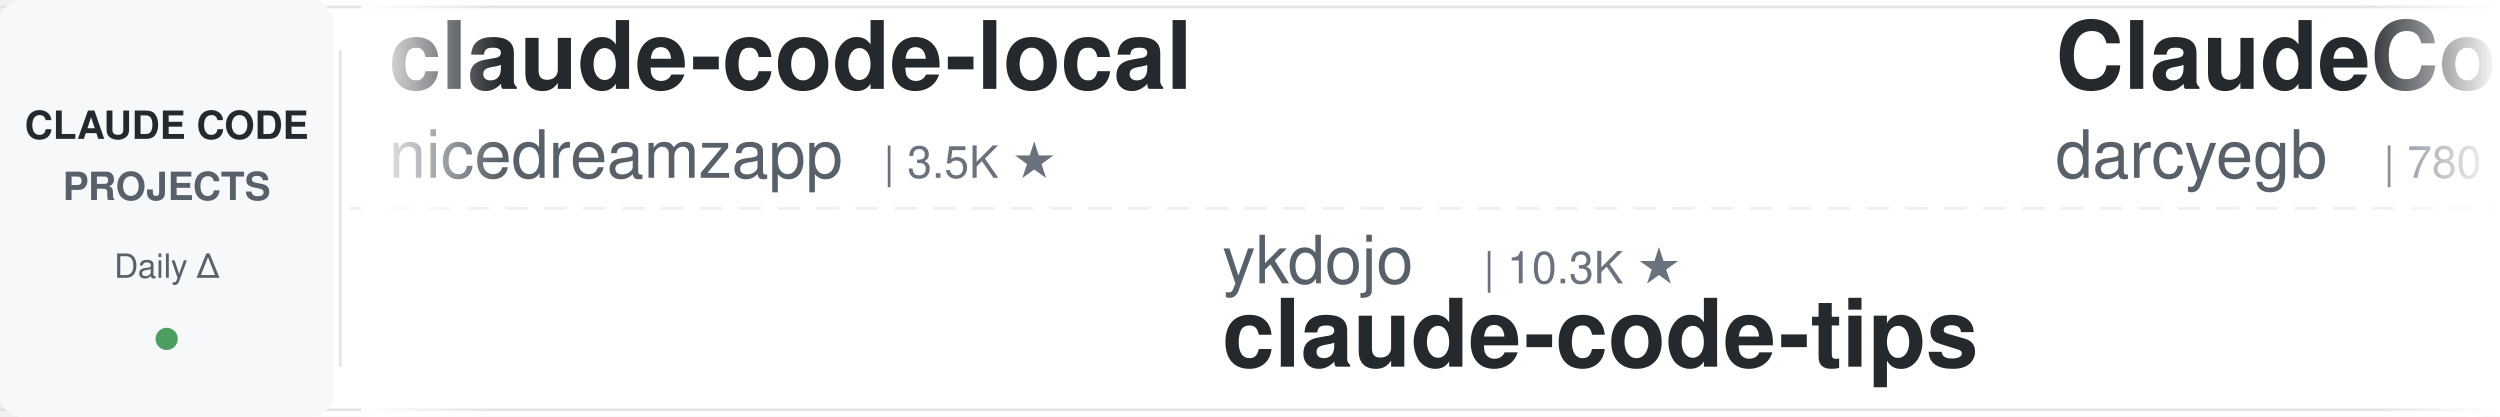
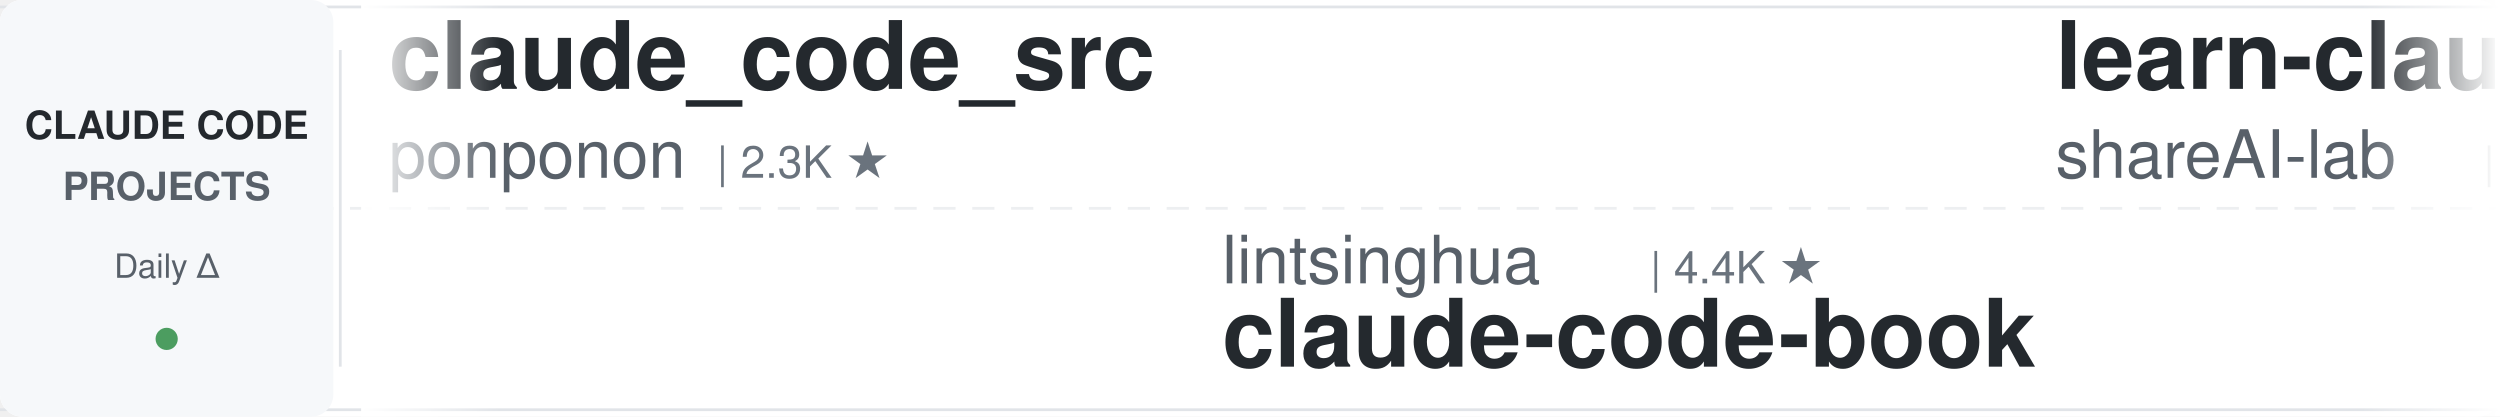
<svg xmlns="http://www.w3.org/2000/svg" width="900" height="150">
  <defs>
    <linearGradient id="leftFade" x1="0%" y1="0%" x2="100%" y2="0%">
      <stop offset="0%" style="stop-color:#ffffff;stop-opacity:1" />
      <stop offset="100%" style="stop-color:#ffffff;stop-opacity:0" />
    </linearGradient>
    <linearGradient id="rightFade" x1="0%" y1="0%" x2="100%" y2="0%">
      <stop offset="0%" style="stop-color:#ffffff;stop-opacity:0" />
      <stop offset="100%" style="stop-color:#ffffff;stop-opacity:1" />
    </linearGradient>
  </defs>
  <rect width="900" height="150" fill="#ffffff" rx="8" />
  <rect x="0" y="2" width="900" height="1" fill="#e1e4e8" />
  <rect x="0" y="147" width="900" height="1" fill="#e1e4e8" />
  <line x1="0" y1="75" x2="900" y2="75" stroke="#e1e4e8" stroke-width="1" stroke-dasharray="8 6" opacity="0.6" />
  <rect x="0" y="0" width="120" height="150" fill="#f6f8fa" rx="8" />
  <text x="60" y="50" font-family="-apple-system, BlinkMacSystemFont, 'Segoe UI', Helvetica, Arial, sans-serif" font-size="14" font-weight="600" fill="#24292e" text-anchor="middle">CLAUDE CODE</text>
  <text x="60" y="72" font-family="-apple-system, BlinkMacSystemFont, 'Segoe UI', Helvetica, Arial, sans-serif" font-size="14" font-weight="600" fill="#586069" text-anchor="middle">PROJECTS</text>
  <text x="60" y="100" font-family="-apple-system, BlinkMacSystemFont, 'Segoe UI', Helvetica, Arial, sans-serif" font-size="12" font-weight="500" fill="#586069" text-anchor="middle">Daily Δ</text>
  <circle cx="60" cy="122" r="4" fill="#22863a" opacity="0.8" />
  <rect x="122" y="18" width="1" height="114" fill="#e1e4e8" />
  <clipPath id="tickerClip">
    <rect x="130" y="0" width="770" height="150" />
  </clipPath>
  <g clip-path="url(#tickerClip)">
    <g id="tickerItems">
      <animateTransform attributeName="transform" attributeType="XML" type="translate" from="0 0" to="-3000 0" dur="54s" repeatCount="indefinite" />
      <g transform="translate(0, 0)">
-         <text x="140" y="32" font-family="-apple-system, BlinkMacSystemFont, 'Segoe UI', Helvetica, Arial, sans-serif" font-size="34" font-weight="600" fill="#24292e">claude-code-local</text>
-         <text x="140" y="64" font-family="-apple-system, BlinkMacSystemFont, 'Segoe UI', Helvetica, Arial, sans-serif" font-size="24" font-weight="400" fill="#586069">nicedreamzapp</text>
-         <text x="318" y="64" font-family="-apple-system, BlinkMacSystemFont, 'Segoe UI', Helvetica, Arial, sans-serif" font-size="16" font-weight="500" fill="#6a737d">| 3.5K ★</text>
+         <text x="140" y="32" font-family="-apple-system, BlinkMacSystemFont, 'Segoe UI', Helvetica, Arial, sans-serif" font-size="34" font-weight="600" fill="#24292e">claude_code_src</text>
+         <text x="140" y="64" font-family="-apple-system, BlinkMacSystemFont, 'Segoe UI', Helvetica, Arial, sans-serif" font-size="24" font-weight="400" fill="#586069">ponponon</text>
+         <text x="258" y="64" font-family="-apple-system, BlinkMacSystemFont, 'Segoe UI', Helvetica, Arial, sans-serif" font-size="16" font-weight="500" fill="#6a737d">| 2.3K ★</text>
      </g>
      <g transform="translate(300, 0)">
-         <text x="140" y="102" font-family="-apple-system, BlinkMacSystemFont, 'Segoe UI', Helvetica, Arial, sans-serif" font-size="24" font-weight="400" fill="#586069">ykdojo</text>
-         <text x="234" y="102" font-family="-apple-system, BlinkMacSystemFont, 'Segoe UI', Helvetica, Arial, sans-serif" font-size="16" font-weight="500" fill="#6a737d">| 10.3K ★</text>
-         <text x="140" y="132" font-family="-apple-system, BlinkMacSystemFont, 'Segoe UI', Helvetica, Arial, sans-serif" font-size="34" font-weight="600" fill="#24292e">claude-code-tips</text>
+         <text x="140" y="102" font-family="-apple-system, BlinkMacSystemFont, 'Segoe UI', Helvetica, Arial, sans-serif" font-size="24" font-weight="400" fill="#586069">lintsinghua</text>
+         <text x="294" y="102" font-family="-apple-system, BlinkMacSystemFont, 'Segoe UI', Helvetica, Arial, sans-serif" font-size="16" font-weight="500" fill="#6a737d">| 4.4K ★</text>
+         <text x="140" y="132" font-family="-apple-system, BlinkMacSystemFont, 'Segoe UI', Helvetica, Arial, sans-serif" font-size="34" font-weight="600" fill="#24292e">claude-code-book</text>
      </g>
      <g transform="translate(600, 0)">
-         <text x="140" y="32" font-family="-apple-system, BlinkMacSystemFont, 'Segoe UI', Helvetica, Arial, sans-serif" font-size="34" font-weight="600" fill="#24292e">ClaudeCodeAgents</text>
-         <text x="140" y="64" font-family="-apple-system, BlinkMacSystemFont, 'Segoe UI', Helvetica, Arial, sans-serif" font-size="24" font-weight="400" fill="#586069">darcyegb</text>
-         <text x="258" y="64" font-family="-apple-system, BlinkMacSystemFont, 'Segoe UI', Helvetica, Arial, sans-serif" font-size="16" font-weight="500" fill="#6a737d">| 780 ★</text>
+         <text x="140" y="32" font-family="-apple-system, BlinkMacSystemFont, 'Segoe UI', Helvetica, Arial, sans-serif" font-size="34" font-weight="600" fill="#24292e">learn-claude-code</text>
+         <text x="140" y="64" font-family="-apple-system, BlinkMacSystemFont, 'Segoe UI', Helvetica, Arial, sans-serif" font-size="24" font-weight="400" fill="#586069">shareAI-lab</text>
+         <text x="294" y="64" font-family="-apple-system, BlinkMacSystemFont, 'Segoe UI', Helvetica, Arial, sans-serif" font-size="16" font-weight="500" fill="#6a737d">| 80.3K ★</text>
      </g>
      <g transform="translate(900, 0)">
-         <text x="140" y="102" font-family="-apple-system, BlinkMacSystemFont, 'Segoe UI', Helvetica, Arial, sans-serif" font-size="24" font-weight="400" fill="#586069">hangsman</text>
-         <text x="258" y="102" font-family="-apple-system, BlinkMacSystemFont, 'Segoe UI', Helvetica, Arial, sans-serif" font-size="16" font-weight="500" fill="#6a737d">| 800 ★</text>
-         <text x="140" y="132" font-family="-apple-system, BlinkMacSystemFont, 'Segoe UI', Helvetica, Arial, sans-serif" font-size="34" font-weight="600" fill="#24292e">claude-code-source</text>
+         <text x="140" y="102" font-family="-apple-system, BlinkMacSystemFont, 'Segoe UI', Helvetica, Arial, sans-serif" font-size="24" font-weight="400" fill="#586069">digitalsamba</text>
+         <text x="306" y="102" font-family="-apple-system, BlinkMacSystemFont, 'Segoe UI', Helvetica, Arial, sans-serif" font-size="16" font-weight="500" fill="#6a737d">| 2.5K ★</text>
+         <text x="140" y="132" font-family="-apple-system, BlinkMacSystemFont, 'Segoe UI', Helvetica, Arial, sans-serif" font-size="34" font-weight="600" fill="#24292e">claude-code-video-toolki...</text>
      </g>
      <g transform="translate(1200, 0)">
-         <text x="140" y="32" font-family="-apple-system, BlinkMacSystemFont, 'Segoe UI', Helvetica, Arial, sans-serif" font-size="34" font-weight="600" fill="#24292e">claude-code-telegram</text>
-         <text x="140" y="64" font-family="-apple-system, BlinkMacSystemFont, 'Segoe UI', Helvetica, Arial, sans-serif" font-size="24" font-weight="400" fill="#586069">overwirehq</text>
-         <text x="282" y="64" font-family="-apple-system, BlinkMacSystemFont, 'Segoe UI', Helvetica, Arial, sans-serif" font-size="16" font-weight="500" fill="#6a737d">| 2.8K ★</text>
+         <text x="140" y="32" font-family="-apple-system, BlinkMacSystemFont, 'Segoe UI', Helvetica, Arial, sans-serif" font-size="34" font-weight="600" fill="#24292e">claude-code-rust</text>
+         <text x="140" y="64" font-family="-apple-system, BlinkMacSystemFont, 'Segoe UI', Helvetica, Arial, sans-serif" font-size="24" font-weight="400" fill="#586069">lorryjovens-hub</text>
+         <text x="342" y="64" font-family="-apple-system, BlinkMacSystemFont, 'Segoe UI', Helvetica, Arial, sans-serif" font-size="16" font-weight="500" fill="#6a737d">| 1.7K ★</text>
      </g>
      <g transform="translate(1500, 0)">
-         <text x="140" y="102" font-family="-apple-system, BlinkMacSystemFont, 'Segoe UI', Helvetica, Arial, sans-serif" font-size="24" font-weight="400" fill="#586069">rohitg00</text>
-         <text x="258" y="102" font-family="-apple-system, BlinkMacSystemFont, 'Segoe UI', Helvetica, Arial, sans-serif" font-size="16" font-weight="500" fill="#6a737d">| 2.8K ★</text>
-         <text x="140" y="132" font-family="-apple-system, BlinkMacSystemFont, 'Segoe UI', Helvetica, Arial, sans-serif" font-size="34" font-weight="600" fill="#24292e">awesome-claude-code-tool...</text>
+         <text x="140" y="102" font-family="-apple-system, BlinkMacSystemFont, 'Segoe UI', Helvetica, Arial, sans-serif" font-size="24" font-weight="400" fill="#586069">Yeachan-Heo</text>
+         <text x="294" y="102" font-family="-apple-system, BlinkMacSystemFont, 'Segoe UI', Helvetica, Arial, sans-serif" font-size="16" font-weight="500" fill="#6a737d">| 40.8K ★</text>
+         <text x="140" y="132" font-family="-apple-system, BlinkMacSystemFont, 'Segoe UI', Helvetica, Arial, sans-serif" font-size="34" font-weight="600" fill="#24292e">oh-my-claudecode</text>
      </g>
      <g transform="translate(1800, 0)">
-         <text x="140" y="32" font-family="-apple-system, BlinkMacSystemFont, 'Segoe UI', Helvetica, Arial, sans-serif" font-size="34" font-weight="600" fill="#24292e">claude-code-proxy</text>
-         <text x="140" y="64" font-family="-apple-system, BlinkMacSystemFont, 'Segoe UI', Helvetica, Arial, sans-serif" font-size="24" font-weight="400" fill="#586069">1rgs</text>
-         <text x="210" y="64" font-family="-apple-system, BlinkMacSystemFont, 'Segoe UI', Helvetica, Arial, sans-serif" font-size="16" font-weight="500" fill="#6a737d">| 3.8K ★</text>
+         <text x="140" y="32" font-family="-apple-system, BlinkMacSystemFont, 'Segoe UI', Helvetica, Arial, sans-serif" font-size="34" font-weight="600" fill="#24292e">claude-code-settings</text>
+         <text x="140" y="64" font-family="-apple-system, BlinkMacSystemFont, 'Segoe UI', Helvetica, Arial, sans-serif" font-size="24" font-weight="400" fill="#586069">feiskyer</text>
+         <text x="258" y="64" font-family="-apple-system, BlinkMacSystemFont, 'Segoe UI', Helvetica, Arial, sans-serif" font-size="16" font-weight="500" fill="#6a737d">| 1.7K ★</text>
      </g>
      <g transform="translate(2100, 0)">
-         <text x="140" y="102" font-family="-apple-system, BlinkMacSystemFont, 'Segoe UI', Helvetica, Arial, sans-serif" font-size="24" font-weight="400" fill="#586069">shareAI-lab</text>
-         <text x="294" y="102" font-family="-apple-system, BlinkMacSystemFont, 'Segoe UI', Helvetica, Arial, sans-serif" font-size="16" font-weight="500" fill="#6a737d">| 80.3K ★</text>
-         <text x="140" y="132" font-family="-apple-system, BlinkMacSystemFont, 'Segoe UI', Helvetica, Arial, sans-serif" font-size="34" font-weight="600" fill="#24292e">learn-claude-code</text>
+         <text x="140" y="102" font-family="-apple-system, BlinkMacSystemFont, 'Segoe UI', Helvetica, Arial, sans-serif" font-size="24" font-weight="400" fill="#586069">SeemSeam</text>
+         <text x="258" y="102" font-family="-apple-system, BlinkMacSystemFont, 'Segoe UI', Helvetica, Arial, sans-serif" font-size="16" font-weight="500" fill="#6a737d">| 3.6K ★</text>
+         <text x="140" y="132" font-family="-apple-system, BlinkMacSystemFont, 'Segoe UI', Helvetica, Arial, sans-serif" font-size="34" font-weight="600" fill="#24292e">claude_codex_bridge</text>
      </g>
      <g transform="translate(2400, 0)">
-         <text x="140" y="32" font-family="-apple-system, BlinkMacSystemFont, 'Segoe UI', Helvetica, Arial, sans-serif" font-size="34" font-weight="600" fill="#24292e">edmunds-claude-code</text>
-         <text x="140" y="64" font-family="-apple-system, BlinkMacSystemFont, 'Segoe UI', Helvetica, Arial, sans-serif" font-size="24" font-weight="400" fill="#586069">edmund-io</text>
-         <text x="270" y="64" font-family="-apple-system, BlinkMacSystemFont, 'Segoe UI', Helvetica, Arial, sans-serif" font-size="16" font-weight="500" fill="#6a737d">| 1.5K ★</text>
+         <text x="140" y="32" font-family="-apple-system, BlinkMacSystemFont, 'Segoe UI', Helvetica, Arial, sans-serif" font-size="34" font-weight="600" fill="#24292e">everything-claude-code-z...</text>
+         <text x="140" y="64" font-family="-apple-system, BlinkMacSystemFont, 'Segoe UI', Helvetica, Arial, sans-serif" font-size="24" font-weight="400" fill="#586069">xu-xiang</text>
+         <text x="258" y="64" font-family="-apple-system, BlinkMacSystemFont, 'Segoe UI', Helvetica, Arial, sans-serif" font-size="16" font-weight="500" fill="#6a737d">| 2.0K ★</text>
      </g>
      <g transform="translate(2700, 0)">
-         <text x="140" y="102" font-family="-apple-system, BlinkMacSystemFont, 'Segoe UI', Helvetica, Arial, sans-serif" font-size="24" font-weight="400" fill="#586069">Piebald-AI</text>
-         <text x="282" y="102" font-family="-apple-system, BlinkMacSystemFont, 'Segoe UI', Helvetica, Arial, sans-serif" font-size="16" font-weight="500" fill="#6a737d">| 13.1K ★</text>
-         <text x="140" y="132" font-family="-apple-system, BlinkMacSystemFont, 'Segoe UI', Helvetica, Arial, sans-serif" font-size="34" font-weight="600" fill="#24292e">claude-code-system-promp...</text>
+         <text x="140" y="102" font-family="-apple-system, BlinkMacSystemFont, 'Segoe UI', Helvetica, Arial, sans-serif" font-size="24" font-weight="400" fill="#586069">centminmod</text>
+         <text x="282" y="102" font-family="-apple-system, BlinkMacSystemFont, 'Segoe UI', Helvetica, Arial, sans-serif" font-size="16" font-weight="500" fill="#6a737d">| 2.7K ★</text>
+         <text x="140" y="132" font-family="-apple-system, BlinkMacSystemFont, 'Segoe UI', Helvetica, Arial, sans-serif" font-size="34" font-weight="600" fill="#24292e">my-claude-code-setup</text>
      </g>
      <g transform="translate(3000, 0)">
-         <text x="140" y="32" font-family="-apple-system, BlinkMacSystemFont, 'Segoe UI', Helvetica, Arial, sans-serif" font-size="34" font-weight="600" fill="#24292e">claude-code-local</text>
-         <text x="140" y="64" font-family="-apple-system, BlinkMacSystemFont, 'Segoe UI', Helvetica, Arial, sans-serif" font-size="24" font-weight="400" fill="#586069">nicedreamzapp</text>
-         <text x="318" y="64" font-family="-apple-system, BlinkMacSystemFont, 'Segoe UI', Helvetica, Arial, sans-serif" font-size="16" font-weight="500" fill="#6a737d">| 3.5K ★</text>
+         <text x="140" y="32" font-family="-apple-system, BlinkMacSystemFont, 'Segoe UI', Helvetica, Arial, sans-serif" font-size="34" font-weight="600" fill="#24292e">claude_code_src</text>
+         <text x="140" y="64" font-family="-apple-system, BlinkMacSystemFont, 'Segoe UI', Helvetica, Arial, sans-serif" font-size="24" font-weight="400" fill="#586069">ponponon</text>
+         <text x="258" y="64" font-family="-apple-system, BlinkMacSystemFont, 'Segoe UI', Helvetica, Arial, sans-serif" font-size="16" font-weight="500" fill="#6a737d">| 2.3K ★</text>
      </g>
      <g transform="translate(3300, 0)">
-         <text x="140" y="102" font-family="-apple-system, BlinkMacSystemFont, 'Segoe UI', Helvetica, Arial, sans-serif" font-size="24" font-weight="400" fill="#586069">ykdojo</text>
-         <text x="234" y="102" font-family="-apple-system, BlinkMacSystemFont, 'Segoe UI', Helvetica, Arial, sans-serif" font-size="16" font-weight="500" fill="#6a737d">| 10.3K ★</text>
-         <text x="140" y="132" font-family="-apple-system, BlinkMacSystemFont, 'Segoe UI', Helvetica, Arial, sans-serif" font-size="34" font-weight="600" fill="#24292e">claude-code-tips</text>
+         <text x="140" y="102" font-family="-apple-system, BlinkMacSystemFont, 'Segoe UI', Helvetica, Arial, sans-serif" font-size="24" font-weight="400" fill="#586069">lintsinghua</text>
+         <text x="294" y="102" font-family="-apple-system, BlinkMacSystemFont, 'Segoe UI', Helvetica, Arial, sans-serif" font-size="16" font-weight="500" fill="#6a737d">| 4.4K ★</text>
+         <text x="140" y="132" font-family="-apple-system, BlinkMacSystemFont, 'Segoe UI', Helvetica, Arial, sans-serif" font-size="34" font-weight="600" fill="#24292e">claude-code-book</text>
      </g>
      <g transform="translate(3600, 0)">
-         <text x="140" y="32" font-family="-apple-system, BlinkMacSystemFont, 'Segoe UI', Helvetica, Arial, sans-serif" font-size="34" font-weight="600" fill="#24292e">ClaudeCodeAgents</text>
-         <text x="140" y="64" font-family="-apple-system, BlinkMacSystemFont, 'Segoe UI', Helvetica, Arial, sans-serif" font-size="24" font-weight="400" fill="#586069">darcyegb</text>
-         <text x="258" y="64" font-family="-apple-system, BlinkMacSystemFont, 'Segoe UI', Helvetica, Arial, sans-serif" font-size="16" font-weight="500" fill="#6a737d">| 780 ★</text>
+         <text x="140" y="32" font-family="-apple-system, BlinkMacSystemFont, 'Segoe UI', Helvetica, Arial, sans-serif" font-size="34" font-weight="600" fill="#24292e">learn-claude-code</text>
+         <text x="140" y="64" font-family="-apple-system, BlinkMacSystemFont, 'Segoe UI', Helvetica, Arial, sans-serif" font-size="24" font-weight="400" fill="#586069">shareAI-lab</text>
+         <text x="294" y="64" font-family="-apple-system, BlinkMacSystemFont, 'Segoe UI', Helvetica, Arial, sans-serif" font-size="16" font-weight="500" fill="#6a737d">| 80.3K ★</text>
      </g>
      <g transform="translate(3900, 0)">
-         <text x="140" y="102" font-family="-apple-system, BlinkMacSystemFont, 'Segoe UI', Helvetica, Arial, sans-serif" font-size="24" font-weight="400" fill="#586069">hangsman</text>
-         <text x="258" y="102" font-family="-apple-system, BlinkMacSystemFont, 'Segoe UI', Helvetica, Arial, sans-serif" font-size="16" font-weight="500" fill="#6a737d">| 800 ★</text>
-         <text x="140" y="132" font-family="-apple-system, BlinkMacSystemFont, 'Segoe UI', Helvetica, Arial, sans-serif" font-size="34" font-weight="600" fill="#24292e">claude-code-source</text>
+         <text x="140" y="102" font-family="-apple-system, BlinkMacSystemFont, 'Segoe UI', Helvetica, Arial, sans-serif" font-size="24" font-weight="400" fill="#586069">digitalsamba</text>
+         <text x="306" y="102" font-family="-apple-system, BlinkMacSystemFont, 'Segoe UI', Helvetica, Arial, sans-serif" font-size="16" font-weight="500" fill="#6a737d">| 2.5K ★</text>
+         <text x="140" y="132" font-family="-apple-system, BlinkMacSystemFont, 'Segoe UI', Helvetica, Arial, sans-serif" font-size="34" font-weight="600" fill="#24292e">claude-code-video-toolki...</text>
      </g>
    </g>
  </g>
  <rect x="130" y="0" width="50" height="150" fill="url(#leftFade)" />
  <rect x="850" y="0" width="50" height="150" fill="url(#rightFade)" />
</svg>
